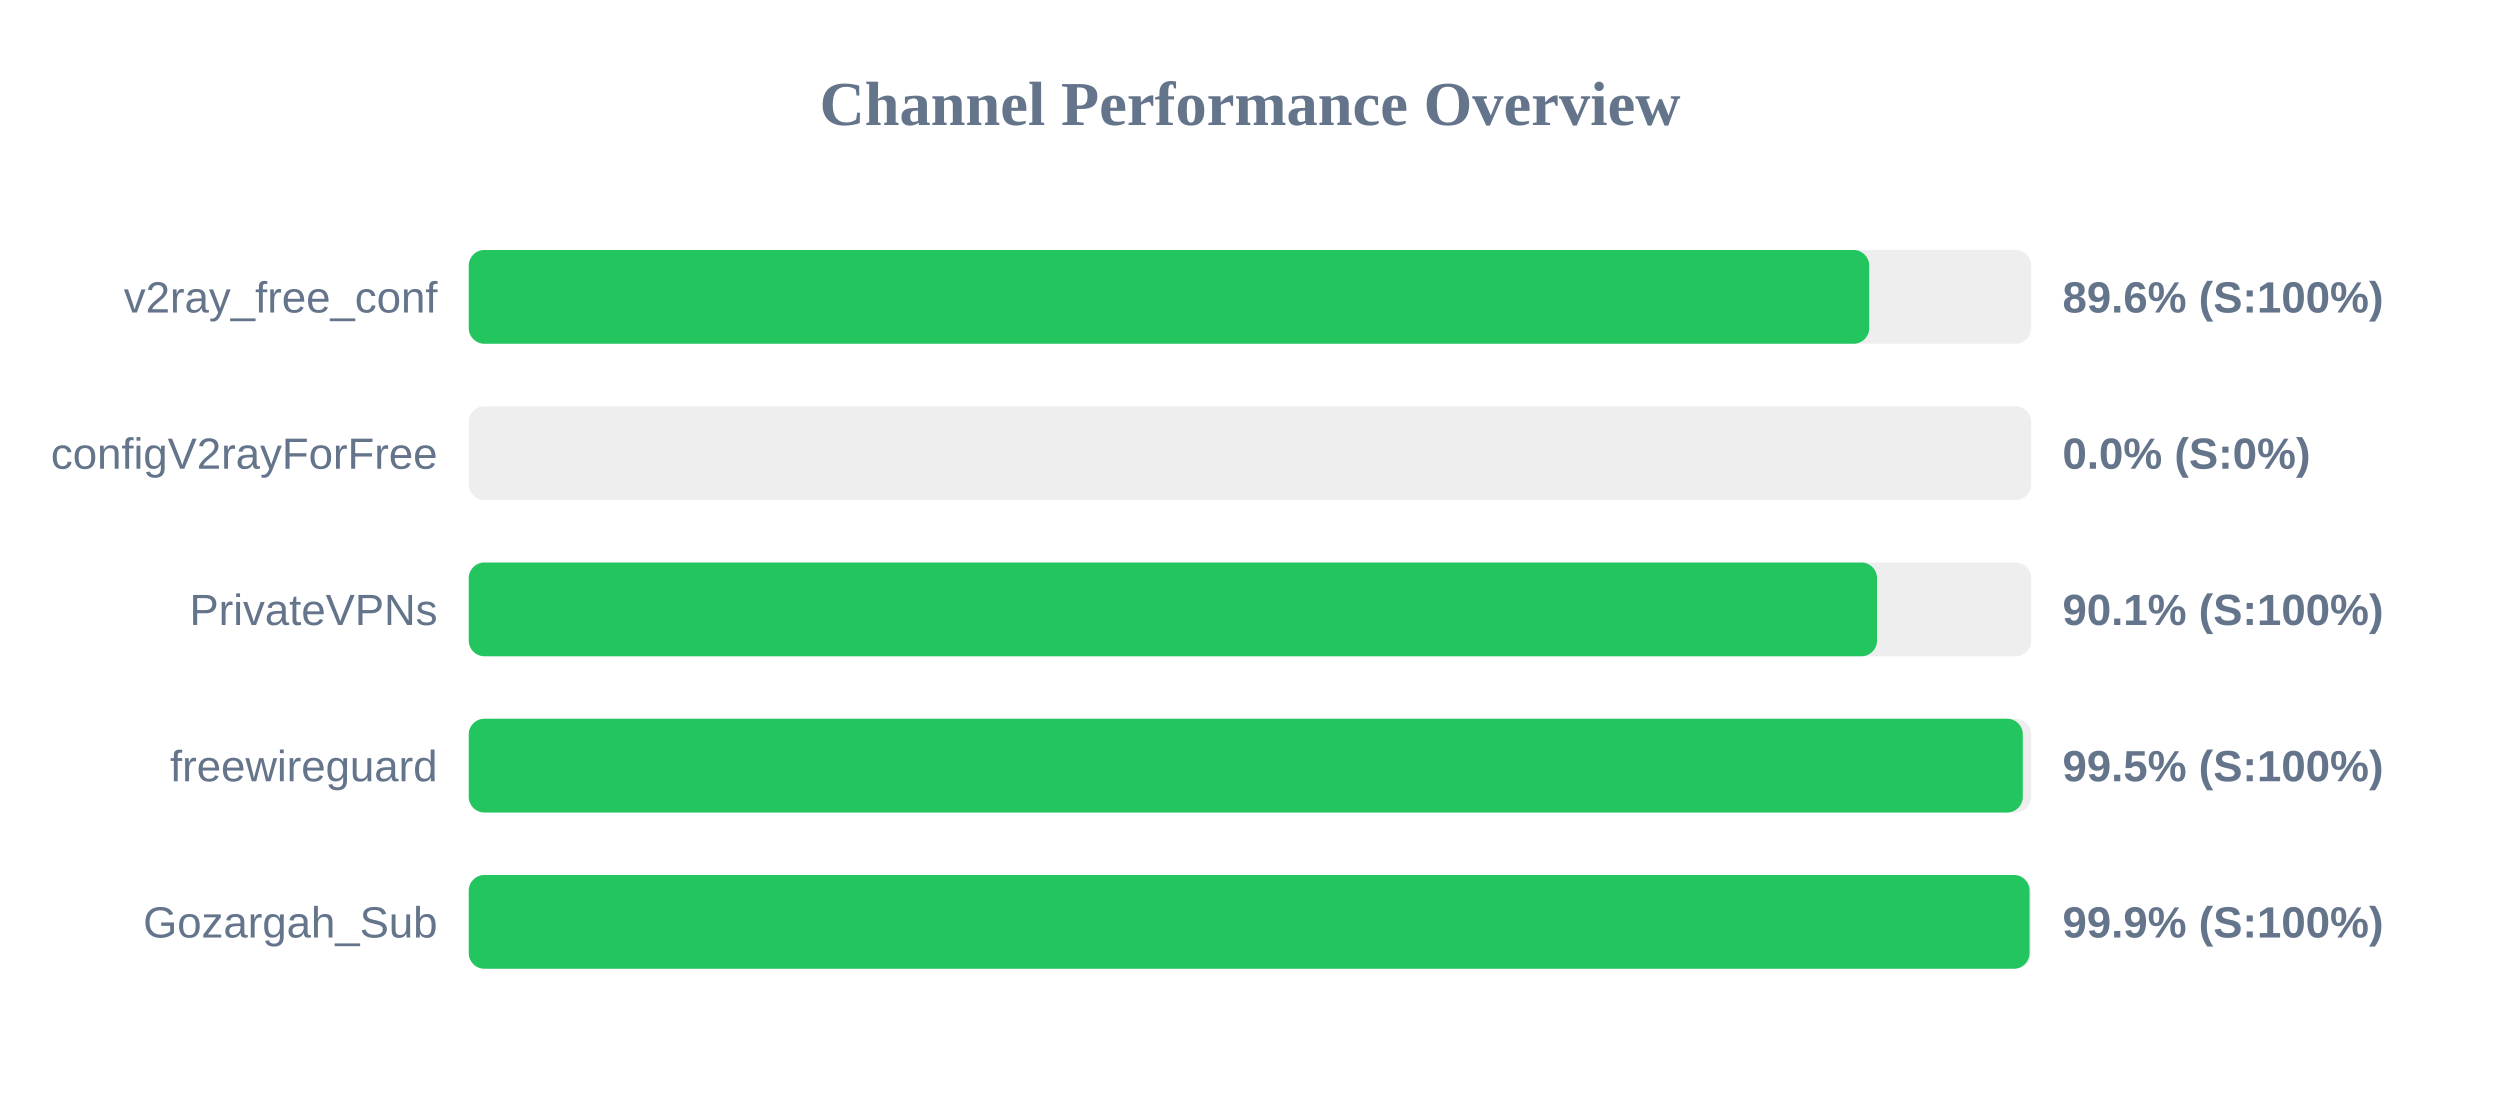
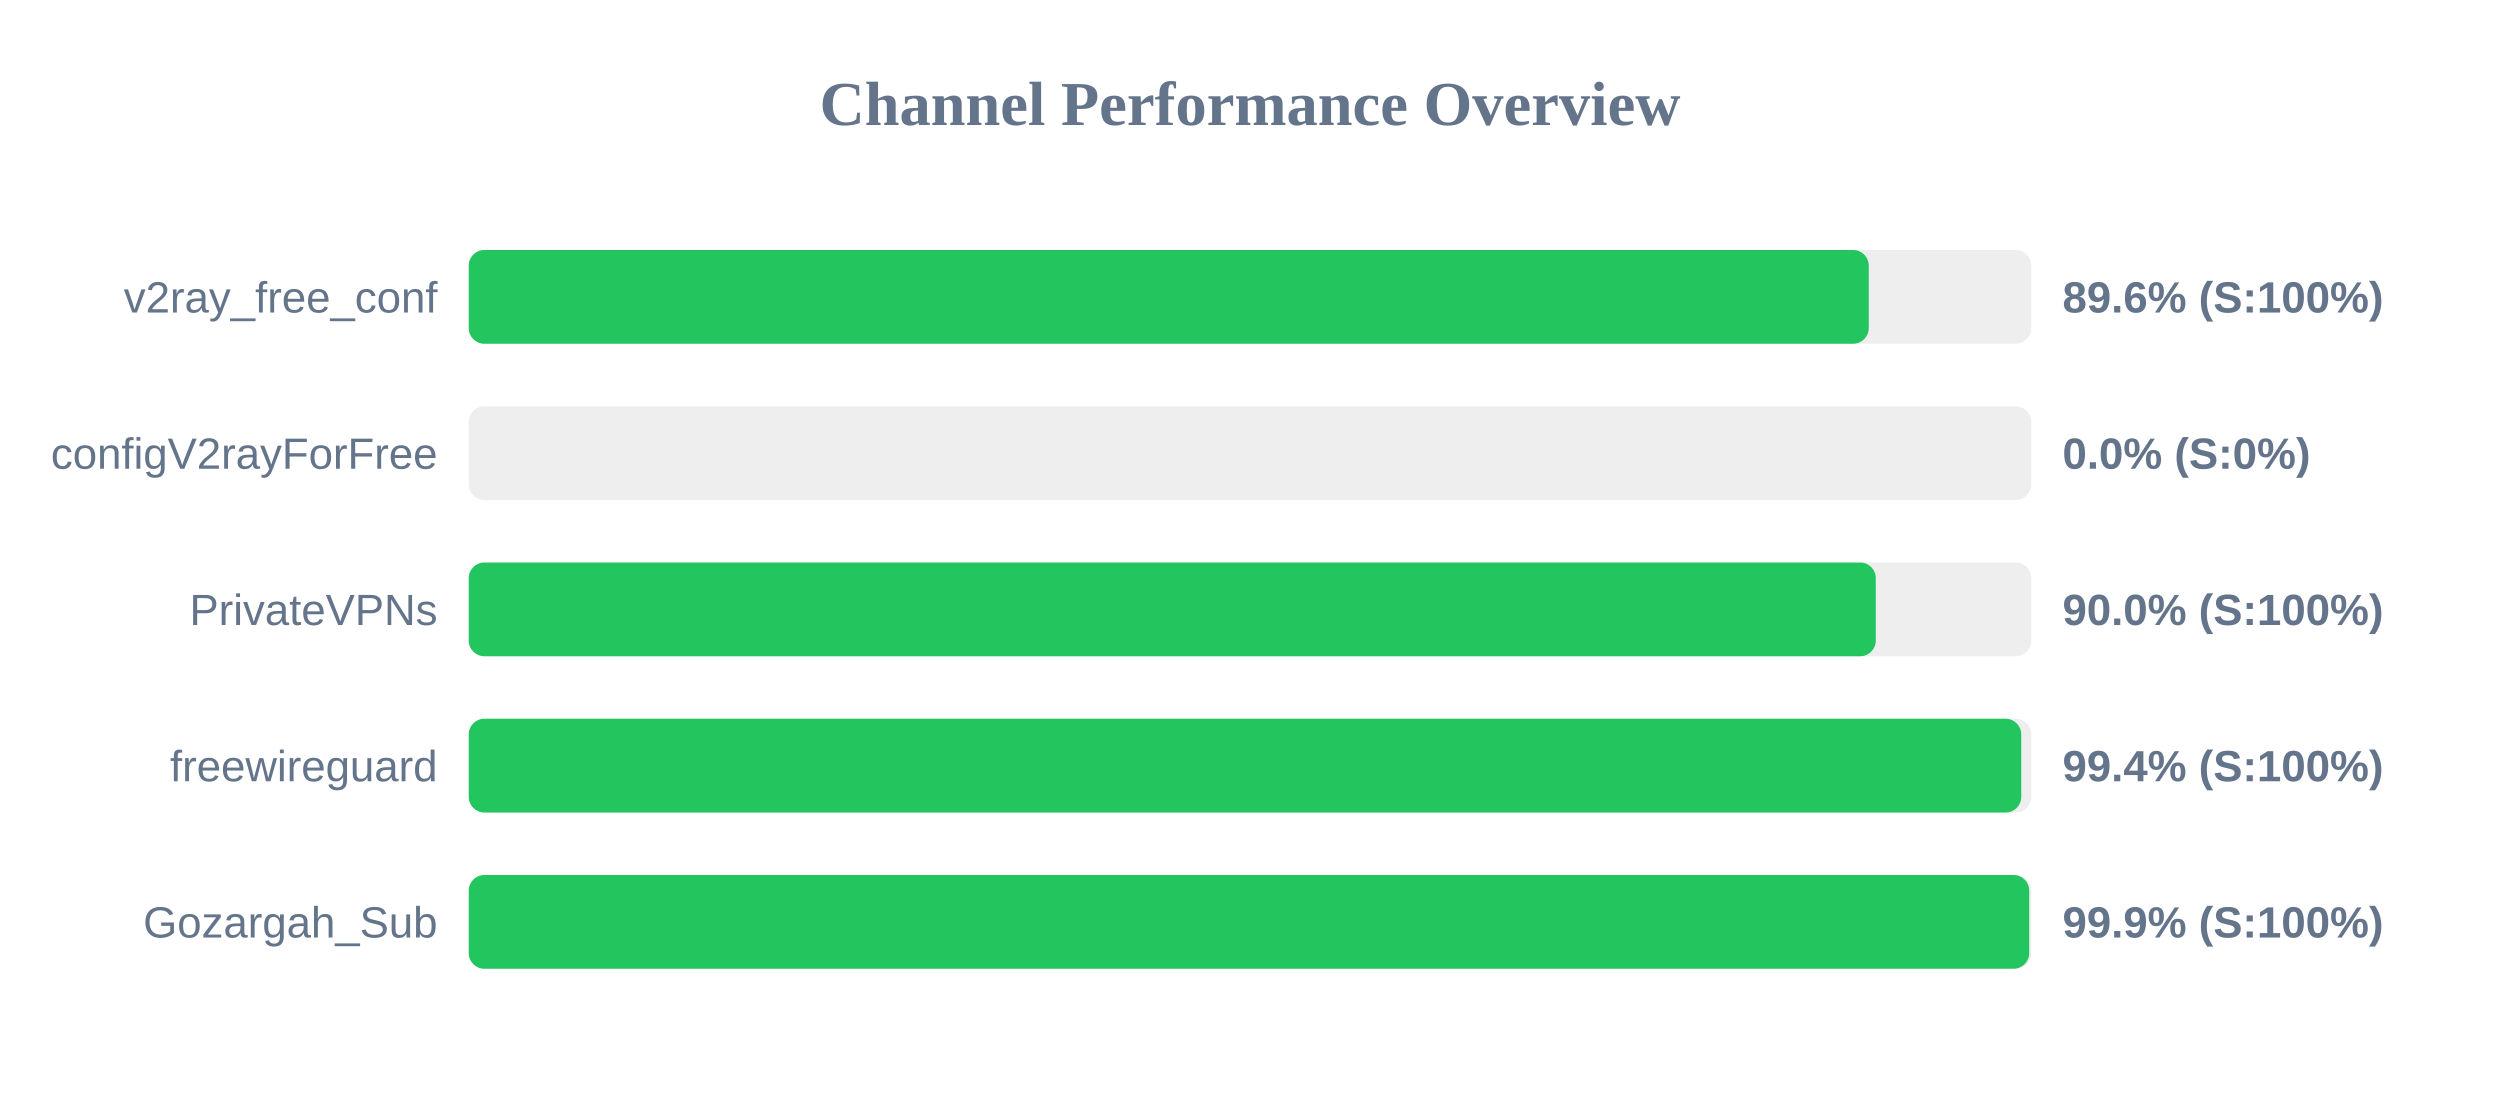
<svg xmlns="http://www.w3.org/2000/svg" width="800" height="350" version="1.1">
  <style>
        .row { font: 14px Arial; fill: #64748b; }
        .score { font: bold 14px Arial; fill: #64748b; }
    </style>
  <text x="400" y="40" text-anchor="middle" font-size="20px" font-weight="bold" fill="#64748b">Channel Performance Overview</text>
  <rect x="150" y="80" width="500" height="30" fill="#eee" rx="5" />
-   <rect x="150" y="80" width="448.15" height="30" fill="#22c55e" rx="5" />
+   <rect x="150" y="80" width="448.0" height="30" fill="#22c55e" rx="5" />
  <text x="140" y="100" text-anchor="end" class="row">v2ray_free_conf</text>
  <text x="660" y="100" text-anchor="start" class="score">89.6% (S:100%)</text>
  <rect x="150" y="130" width="500" height="30" fill="#eee" rx="5" />
  <rect x="150" y="130" width="0.0" height="30" fill="#ef4444" rx="5" />
  <text x="140" y="150" text-anchor="end" class="row">configV2rayForFree</text>
  <text x="660" y="150" text-anchor="start" class="score">0.0% (S:0%)</text>
  <rect x="150" y="180" width="500" height="30" fill="#eee" rx="5" />
-   <rect x="150" y="180" width="450.65" height="30" fill="#22c55e" rx="5" />
+   <rect x="150" y="180" width="450.25" height="30" fill="#22c55e" rx="5" />
  <text x="140" y="200" text-anchor="end" class="row">PrivateVPNs</text>
-   <text x="660" y="200" text-anchor="start" class="score">90.1% (S:100%)</text>
+   <text x="660" y="200" text-anchor="start" class="score">90.0% (S:100%)</text>
  <rect x="150" y="230" width="500" height="30" fill="#eee" rx="5" />
-   <rect x="150" y="230" width="497.3" height="30" fill="#22c55e" rx="5" />
+   <rect x="150" y="230" width="496.8" height="30" fill="#22c55e" rx="5" />
  <text x="140" y="250" text-anchor="end" class="row">freewireguard</text>
-   <text x="660" y="250" text-anchor="start" class="score">99.5% (S:100%)</text>
+   <text x="660" y="250" text-anchor="start" class="score">99.4% (S:100%)</text>
  <rect x="150" y="280" width="500" height="30" fill="#eee" rx="5" />
-   <rect x="150" y="280" width="499.45" height="30" fill="#22c55e" rx="5" />
+   <rect x="150" y="280" width="499.35" height="30" fill="#22c55e" rx="5" />
  <text x="140" y="300" text-anchor="end" class="row">Gozargah_Sub</text>
  <text x="660" y="300" text-anchor="start" class="score">99.9% (S:100%)</text>
</svg>
